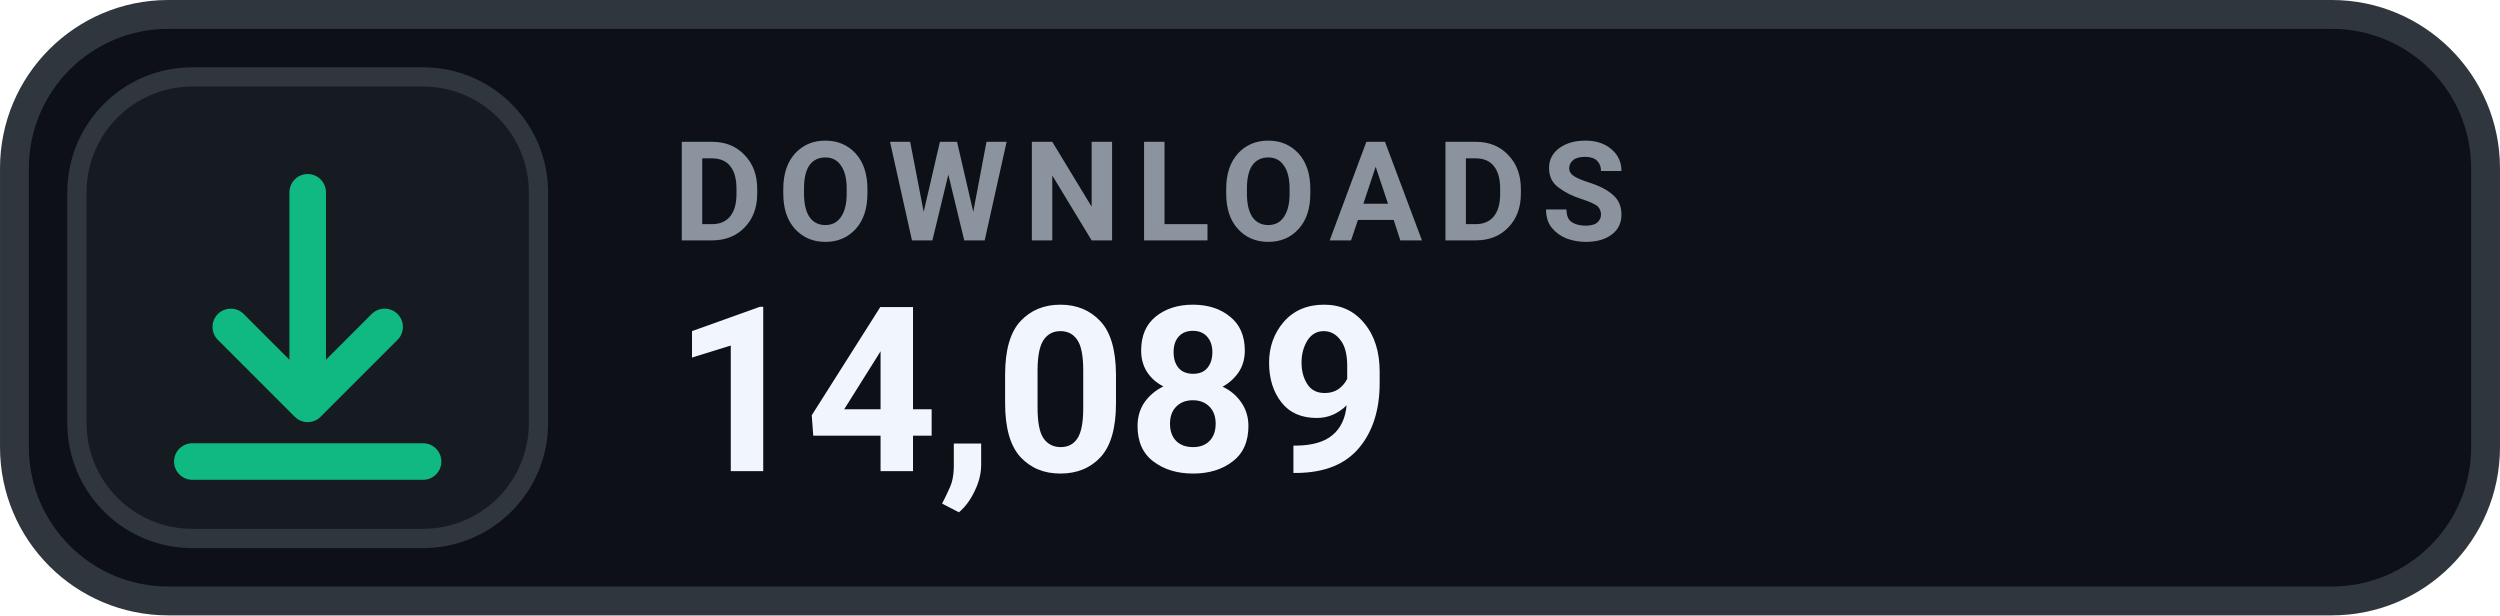
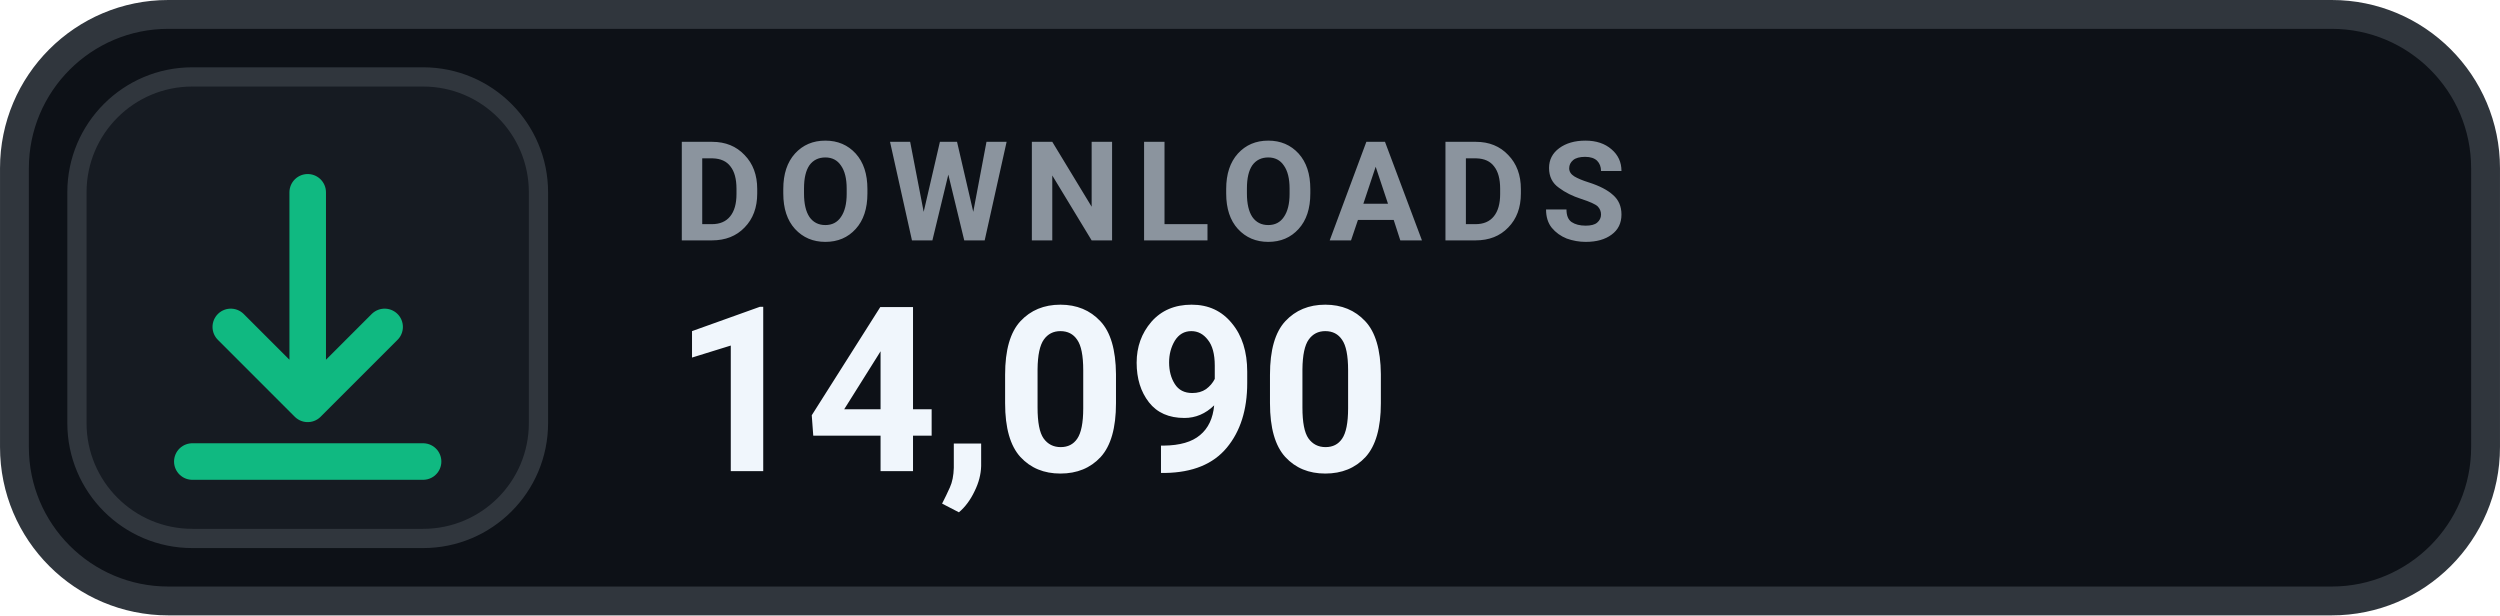
- <svg xmlns="http://www.w3.org/2000/svg" width="126" height="31.015" viewBox="0 0 130 32" role="img" aria-label="DOWNLOADS 14,089">
+ <svg xmlns="http://www.w3.org/2000/svg" width="126" height="31.015" viewBox="0 0 130 32" role="img" aria-label="DOWNLOADS 14,090">
  <rect x=".75" y=".75" width="128.5" height="30.5" rx="8" fill="#0D1117" stroke="#30363D" stroke-width="1.5" />
  <rect x="4" y="4" width="24" height="24" rx="6" fill="#161B22" stroke="#30363D" stroke-width="1" />
  <g transform="translate(16 16)" style="color:#10B981;">
    <path d="M0 -6 v11 m0 0 l4 -4 m-4 4 l-4 -4 M-6 8 h12" fill="none" stroke="currentColor" stroke-width="1.9" stroke-linecap="round" stroke-linejoin="round" />
  </g>
  <text x="35" y="12.5" fill="#8B949E" font-family="-apple-system,BlinkMacSystemFont,'Segoe UI',Roboto,Helvetica,Arial,sans-serif" font-size="7.2" font-weight="700" letter-spacing=".75">DOWNLOADS</text>
-   <text x="35" y="24.5" fill="#F0F6FC" font-family="-apple-system,BlinkMacSystemFont,'Segoe UI',Roboto,Helvetica,Arial,sans-serif" font-size="12" font-weight="700">14,089</text>
+   <text x="35" y="24.5" fill="#F0F6FC" font-family="-apple-system,BlinkMacSystemFont,'Segoe UI',Roboto,Helvetica,Arial,sans-serif" font-size="12" font-weight="700">14,090</text>
</svg>
